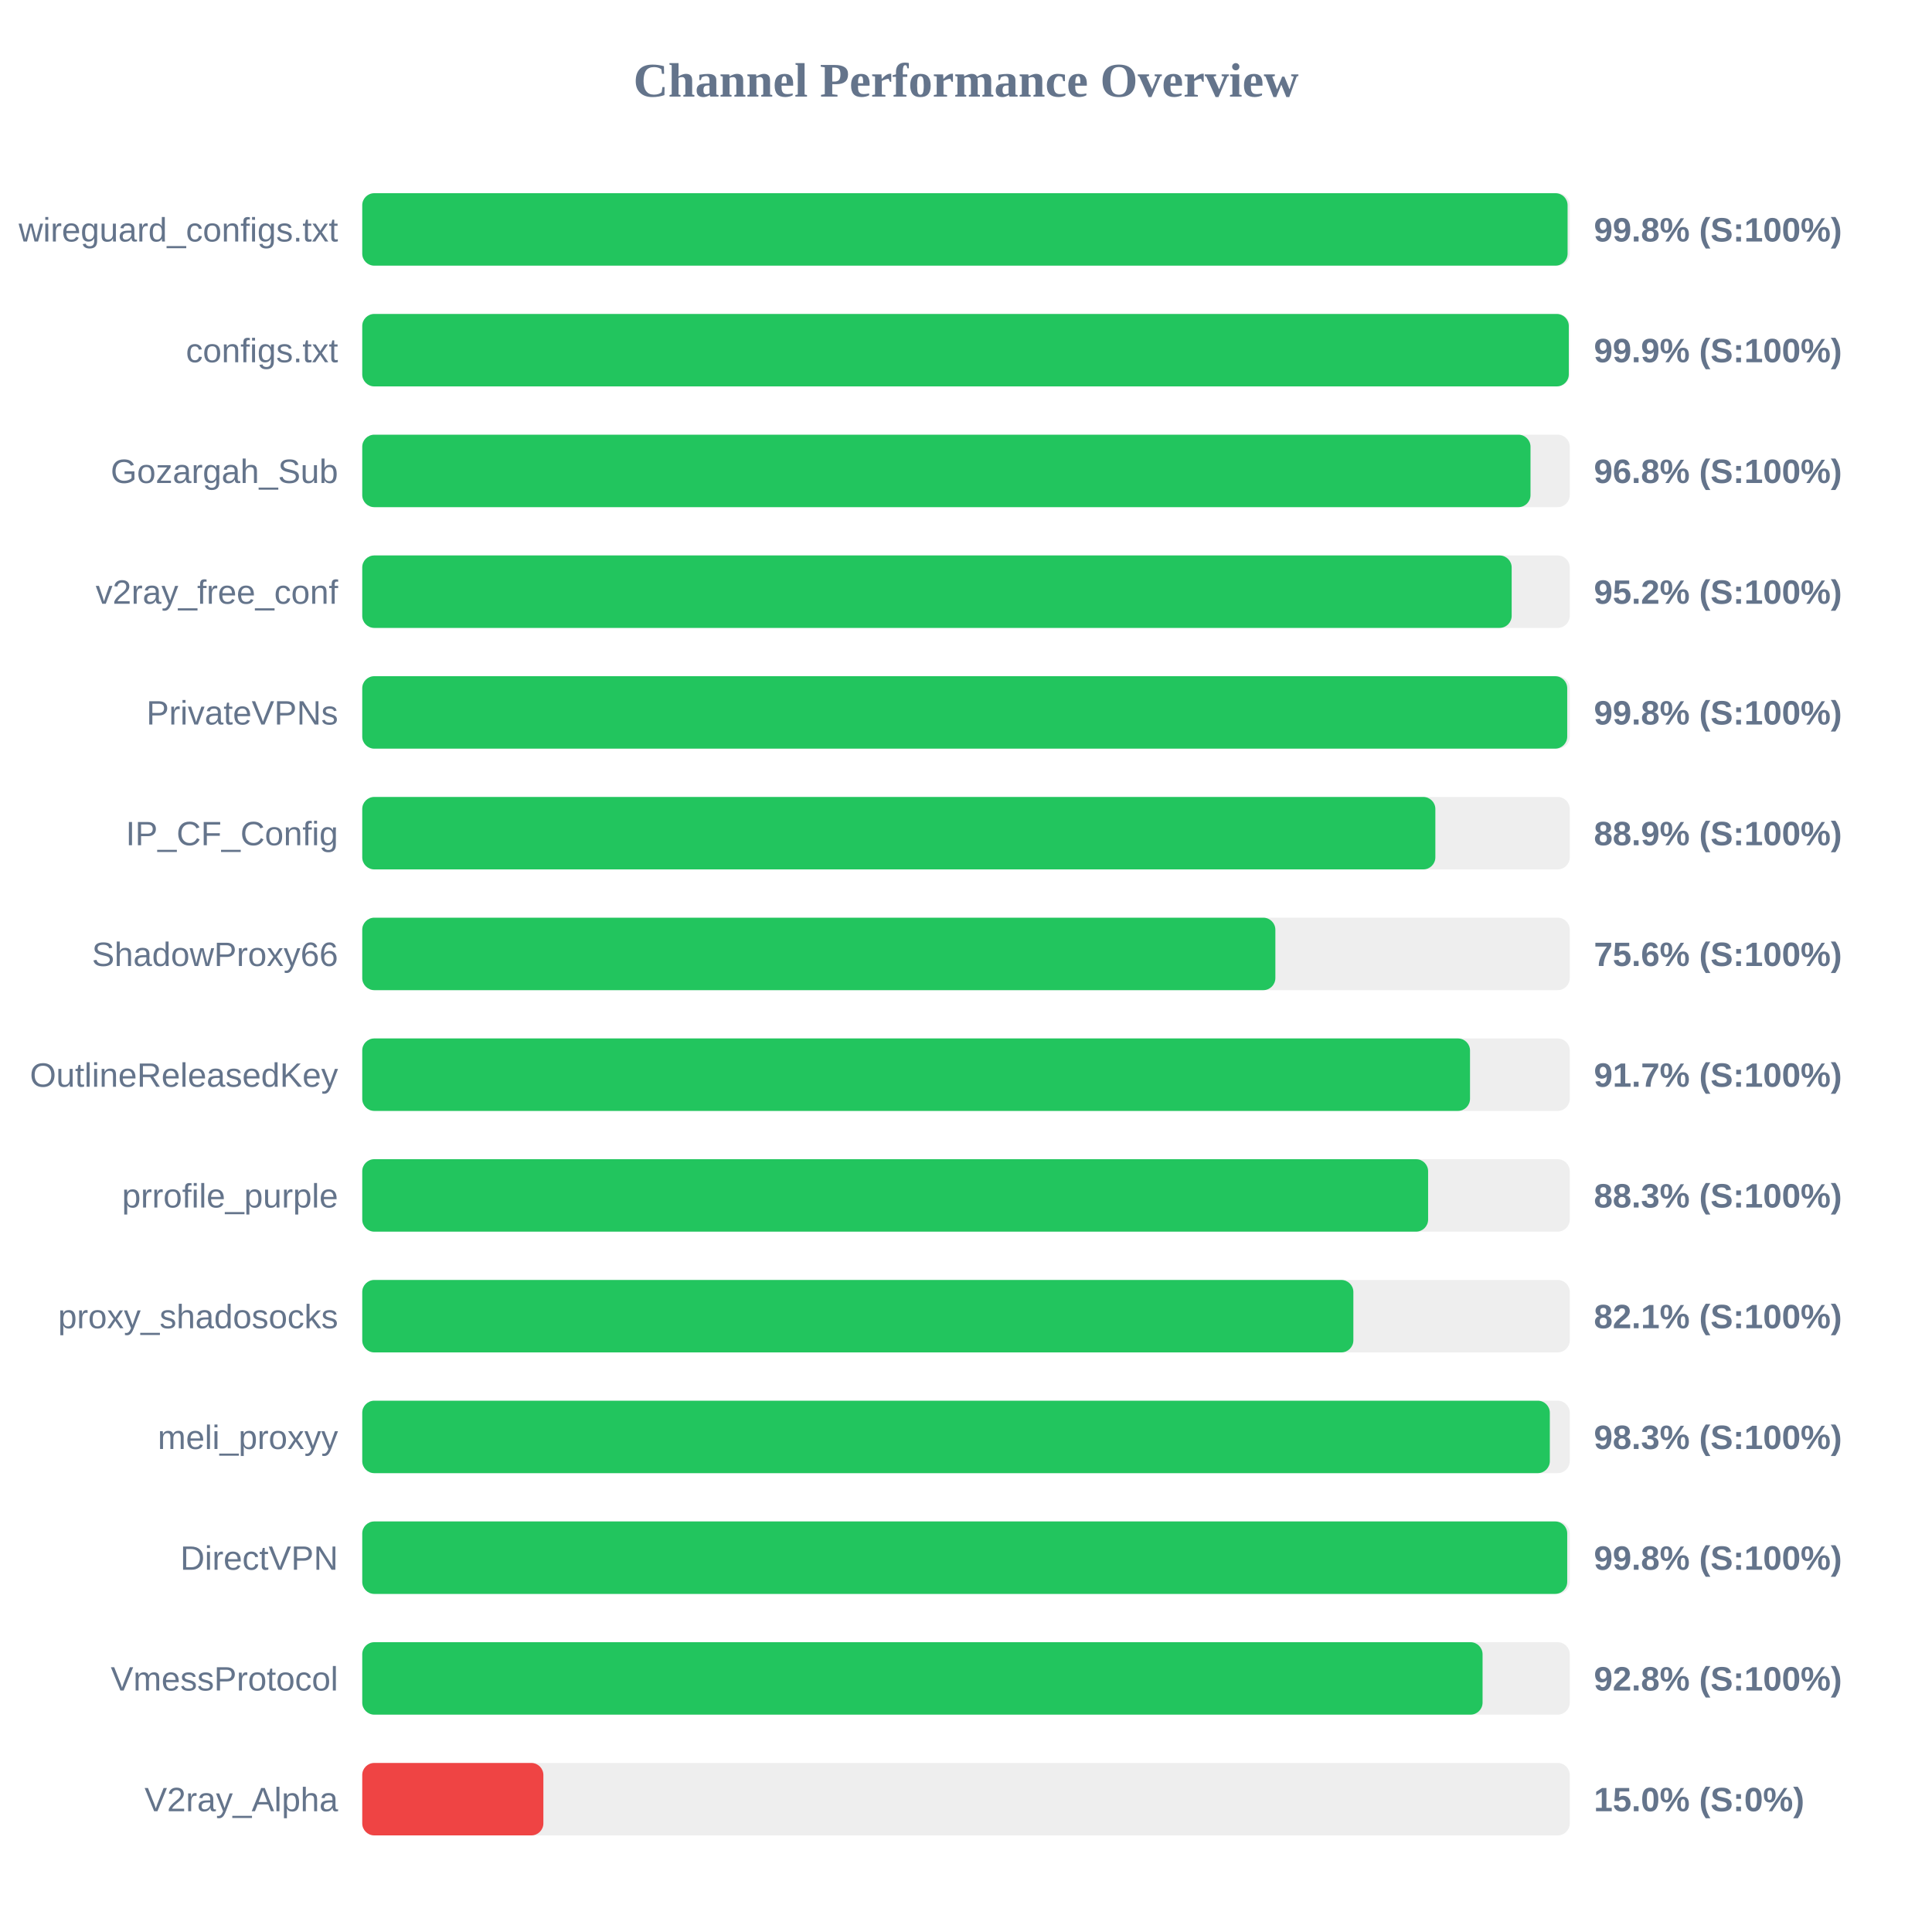
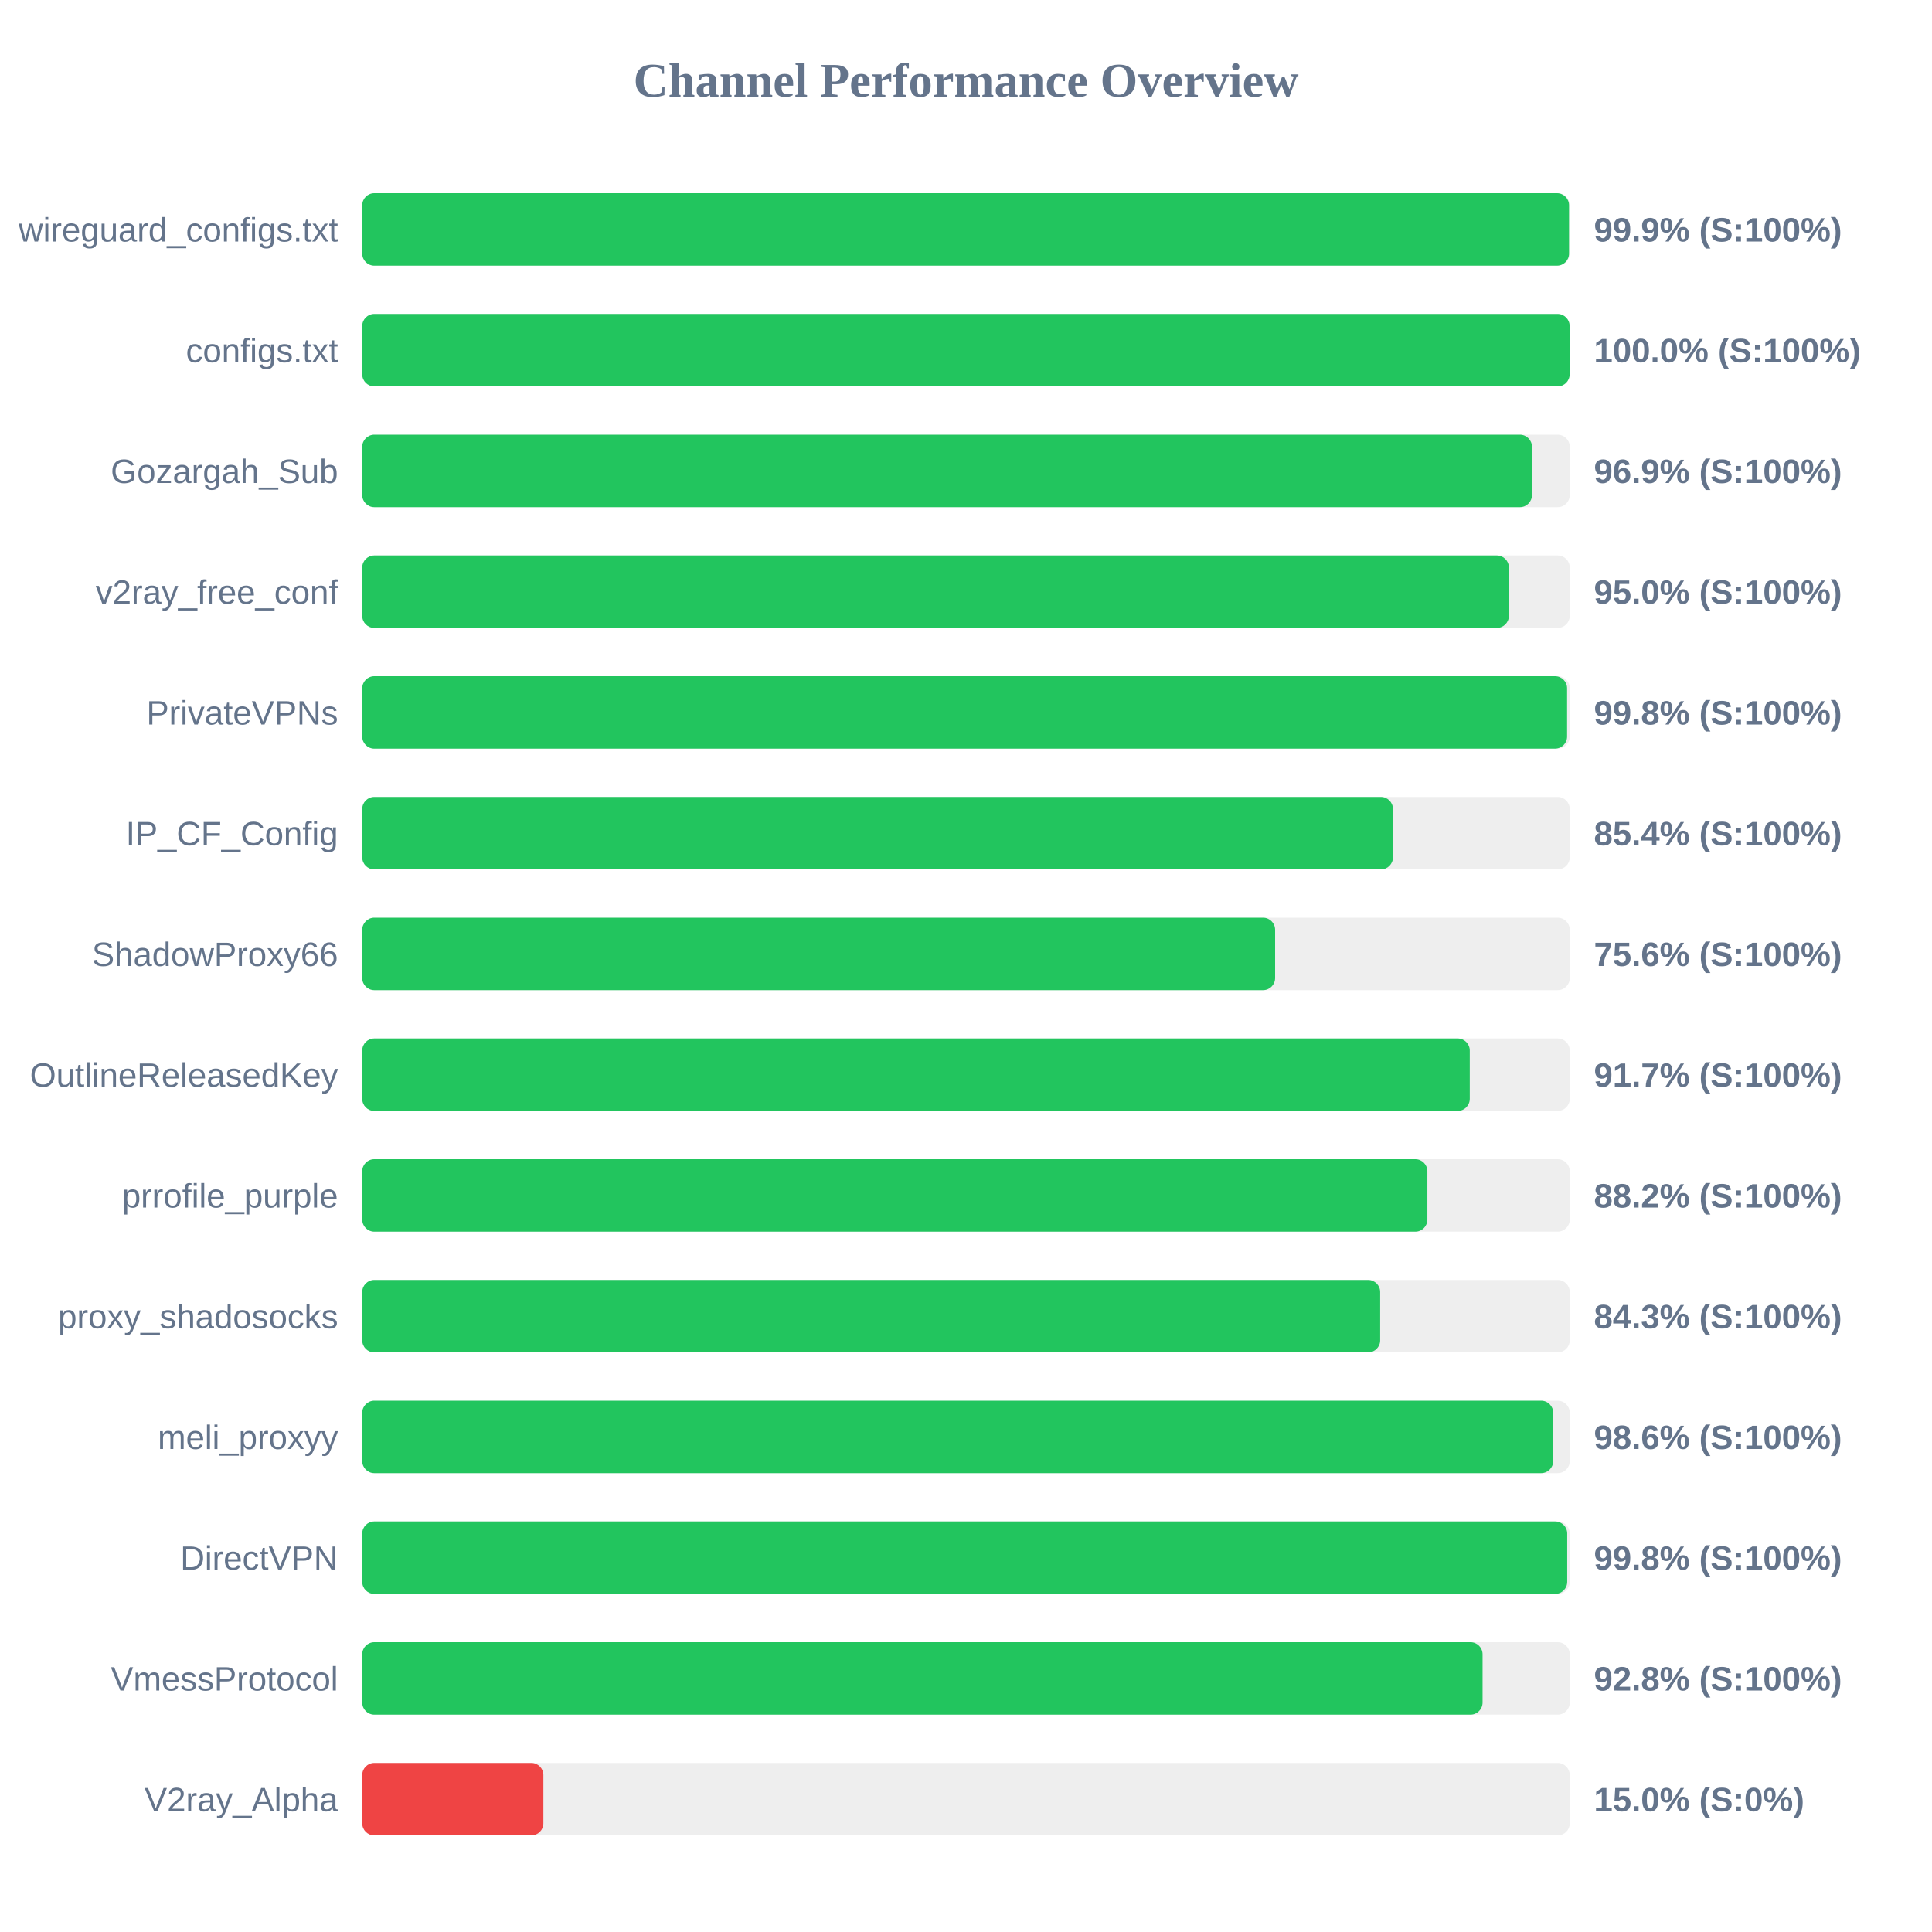
<svg xmlns="http://www.w3.org/2000/svg" width="800" height="800" version="1.1">
  <style>
        .row { font: 14px Arial; fill: #64748b; }
        .score { font: bold 14px Arial; fill: #64748b; }
    </style>
  <text x="400" y="40" text-anchor="middle" font-size="20px" font-weight="bold" fill="#64748b">Channel Performance Overview</text>
  <rect x="150" y="80" width="500" height="30" fill="#eee" rx="5" />
-   <rect x="150" y="80" width="499.1" height="30" fill="#22c55e" rx="5" />
+   <rect x="150" y="80" width="499.7" height="30" fill="#22c55e" rx="5" />
  <text x="140" y="100" text-anchor="end" class="row">wireguard_configs.txt</text>
-   <text x="660" y="100" text-anchor="start" class="score">99.8% (S:100%)</text>
+   <text x="660" y="100" text-anchor="start" class="score">99.9% (S:100%)</text>
  <rect x="150" y="130" width="500" height="30" fill="#eee" rx="5" />
-   <rect x="150" y="130" width="499.6" height="30" fill="#22c55e" rx="5" />
+   <rect x="150" y="130" width="499.95" height="30" fill="#22c55e" rx="5" />
  <text x="140" y="150" text-anchor="end" class="row">configs.txt</text>
-   <text x="660" y="150" text-anchor="start" class="score">99.9% (S:100%)</text>
+   <text x="660" y="150" text-anchor="start" class="score">100.0% (S:100%)</text>
  <rect x="150" y="180" width="500" height="30" fill="#eee" rx="5" />
-   <rect x="150" y="180" width="483.75" height="30" fill="#22c55e" rx="5" />
+   <rect x="150" y="180" width="484.35" height="30" fill="#22c55e" rx="5" />
  <text x="140" y="200" text-anchor="end" class="row">Gozargah_Sub</text>
-   <text x="660" y="200" text-anchor="start" class="score">96.8% (S:100%)</text>
+   <text x="660" y="200" text-anchor="start" class="score">96.9% (S:100%)</text>
  <rect x="150" y="230" width="500" height="30" fill="#eee" rx="5" />
-   <rect x="150" y="230" width="475.95" height="30" fill="#22c55e" rx="5" />
+   <rect x="150" y="230" width="474.8" height="30" fill="#22c55e" rx="5" />
  <text x="140" y="250" text-anchor="end" class="row">v2ray_free_conf</text>
-   <text x="660" y="250" text-anchor="start" class="score">95.2% (S:100%)</text>
+   <text x="660" y="250" text-anchor="start" class="score">95.0% (S:100%)</text>
  <rect x="150" y="280" width="500" height="30" fill="#eee" rx="5" />
-   <rect x="150" y="280" width="498.95" height="30" fill="#22c55e" rx="5" />
+   <rect x="150" y="280" width="498.9" height="30" fill="#22c55e" rx="5" />
  <text x="140" y="300" text-anchor="end" class="row">PrivateVPNs</text>
  <text x="660" y="300" text-anchor="start" class="score">99.8% (S:100%)</text>
  <rect x="150" y="330" width="500" height="30" fill="#eee" rx="5" />
-   <rect x="150" y="330" width="444.35" height="30" fill="#22c55e" rx="5" />
+   <rect x="150" y="330" width="426.8" height="30" fill="#22c55e" rx="5" />
  <text x="140" y="350" text-anchor="end" class="row">IP_CF_Config</text>
-   <text x="660" y="350" text-anchor="start" class="score">88.9% (S:100%)</text>
+   <text x="660" y="350" text-anchor="start" class="score">85.4% (S:100%)</text>
  <rect x="150" y="380" width="500" height="30" fill="#eee" rx="5" />
-   <rect x="150" y="380" width="378.1" height="30" fill="#22c55e" rx="5" />
+   <rect x="150" y="380" width="378.0" height="30" fill="#22c55e" rx="5" />
  <text x="140" y="400" text-anchor="end" class="row">ShadowProxy66</text>
  <text x="660" y="400" text-anchor="start" class="score">75.6% (S:100%)</text>
  <rect x="150" y="430" width="500" height="30" fill="#eee" rx="5" />
-   <rect x="150" y="430" width="458.7" height="30" fill="#22c55e" rx="5" />
+   <rect x="150" y="430" width="458.6" height="30" fill="#22c55e" rx="5" />
  <text x="140" y="450" text-anchor="end" class="row">OutlineReleasedKey</text>
  <text x="660" y="450" text-anchor="start" class="score">91.7% (S:100%)</text>
  <rect x="150" y="480" width="500" height="30" fill="#eee" rx="5" />
-   <rect x="150" y="480" width="441.35" height="30" fill="#22c55e" rx="5" />
+   <rect x="150" y="480" width="441.05" height="30" fill="#22c55e" rx="5" />
  <text x="140" y="500" text-anchor="end" class="row">prrofile_purple</text>
-   <text x="660" y="500" text-anchor="start" class="score">88.3% (S:100%)</text>
+   <text x="660" y="500" text-anchor="start" class="score">88.2% (S:100%)</text>
  <rect x="150" y="530" width="500" height="30" fill="#eee" rx="5" />
-   <rect x="150" y="530" width="410.4" height="30" fill="#22c55e" rx="5" />
+   <rect x="150" y="530" width="421.5" height="30" fill="#22c55e" rx="5" />
  <text x="140" y="550" text-anchor="end" class="row">proxy_shadosocks</text>
-   <text x="660" y="550" text-anchor="start" class="score">82.1% (S:100%)</text>
+   <text x="660" y="550" text-anchor="start" class="score">84.3% (S:100%)</text>
  <rect x="150" y="580" width="500" height="30" fill="#eee" rx="5" />
-   <rect x="150" y="580" width="491.75" height="30" fill="#22c55e" rx="5" />
+   <rect x="150" y="580" width="493.15" height="30" fill="#22c55e" rx="5" />
  <text x="140" y="600" text-anchor="end" class="row">meli_proxyy</text>
-   <text x="660" y="600" text-anchor="start" class="score">98.3% (S:100%)</text>
+   <text x="660" y="600" text-anchor="start" class="score">98.6% (S:100%)</text>
  <rect x="150" y="630" width="500" height="30" fill="#eee" rx="5" />
  <rect x="150" y="630" width="498.95" height="30" fill="#22c55e" rx="5" />
  <text x="140" y="650" text-anchor="end" class="row">DirectVPN</text>
  <text x="660" y="650" text-anchor="start" class="score">99.8% (S:100%)</text>
  <rect x="150" y="680" width="500" height="30" fill="#eee" rx="5" />
  <rect x="150" y="680" width="463.9" height="30" fill="#22c55e" rx="5" />
  <text x="140" y="700" text-anchor="end" class="row">VmessProtocol</text>
  <text x="660" y="700" text-anchor="start" class="score">92.8% (S:100%)</text>
  <rect x="150" y="730" width="500" height="30" fill="#eee" rx="5" />
  <rect x="150" y="730" width="75.0" height="30" fill="#ef4444" rx="5" />
  <text x="140" y="750" text-anchor="end" class="row">V2ray_Alpha</text>
  <text x="660" y="750" text-anchor="start" class="score">15.0% (S:0%)</text>
</svg>
